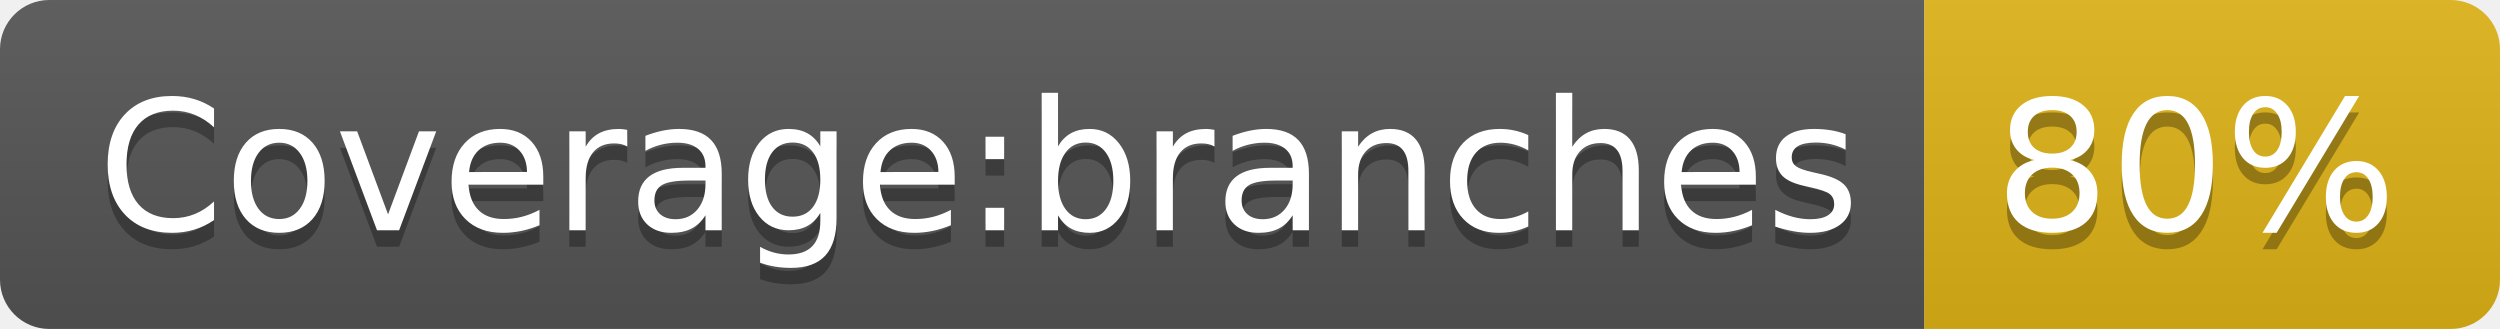
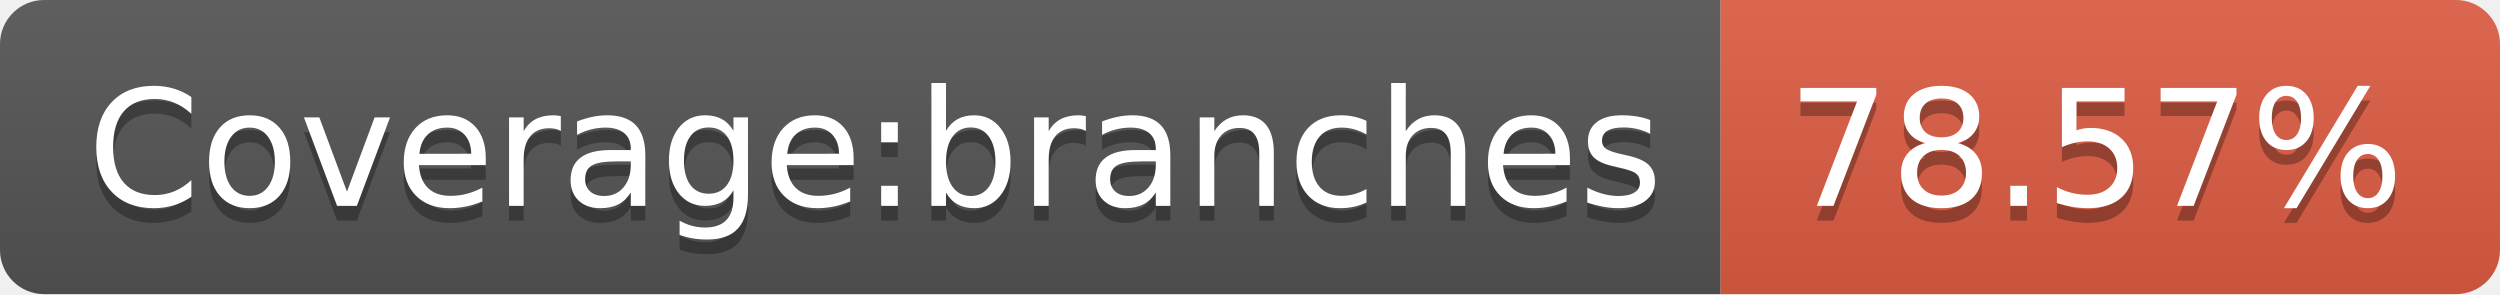
- <svg xmlns="http://www.w3.org/2000/svg" width="152" height="20" role="img" aria-label="Coverage:branches: 80%">
+ <svg xmlns="http://www.w3.org/2000/svg" width="170" height="20" role="img" aria-label="Coverage:branches: 78.57%">
  <linearGradient id="s" x2="0" y2="100%">
    <stop offset="0" stop-color="#bbb" stop-opacity=".1" />
    <stop offset="1" stop-opacity=".1" />
  </linearGradient>
  <clipPath id="r">
-     <rect width="152" height="20" rx="3" fill="#fff" />
+     <rect width="170" height="20" rx="3" fill="#fff" />
  </clipPath>
  <g clip-path="url(#r)">
    <rect width="117" height="20" fill="#555" />
-     <rect x="117" width="35" height="20" fill="#dfb317" />
-     <rect width="152" height="20" fill="url(#s)" />
+     <rect x="117" width="53" height="20" fill="#e05d44" />
+     <rect width="170" height="20" fill="url(#s)" />
  </g>
  <g fill="#fff" text-anchor="middle" font-family="Verdana,Geneva,DejaVu Sans,sans-serif" text-rendering="geometricPrecision" font-size="110">
    <text aria-hidden="true" x="595" y="150" fill="#010101" fill-opacity=".3" transform="scale(.1)" textLength="1070">Coverage:branches</text>
    <text x="595" y="140" transform="scale(.1)" fill="#fff" textLength="1070">Coverage:branches</text>
-     <text aria-hidden="true" x="1335" y="150" fill="#010101" fill-opacity=".3" transform="scale(.1)" textLength="250">80%</text>
-     <text x="1335" y="140" transform="scale(.1)" fill="#fff" textLength="250">80%</text>
+     <text aria-hidden="true" x="1425" y="150" fill="#010101" fill-opacity=".3" transform="scale(.1)" textLength="430">78.57%</text>
+     <text x="1425" y="140" transform="scale(.1)" fill="#fff" textLength="430">78.57%</text>
  </g>
</svg>
